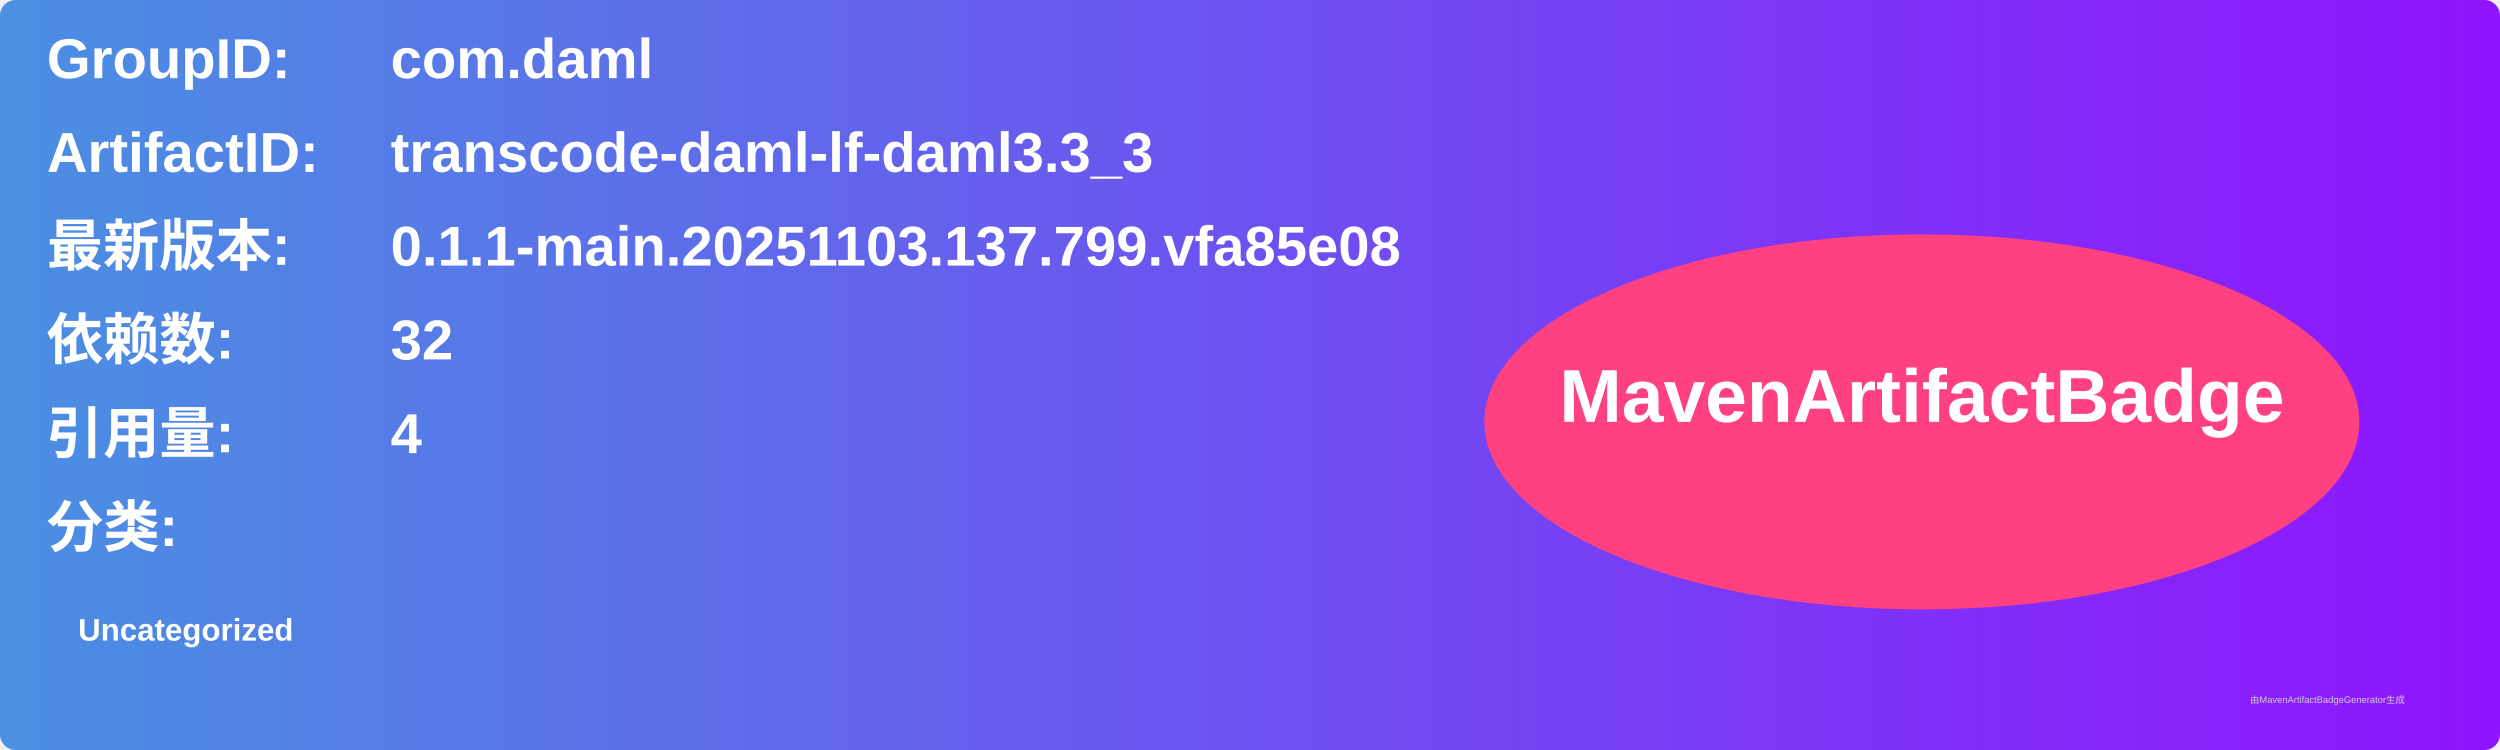
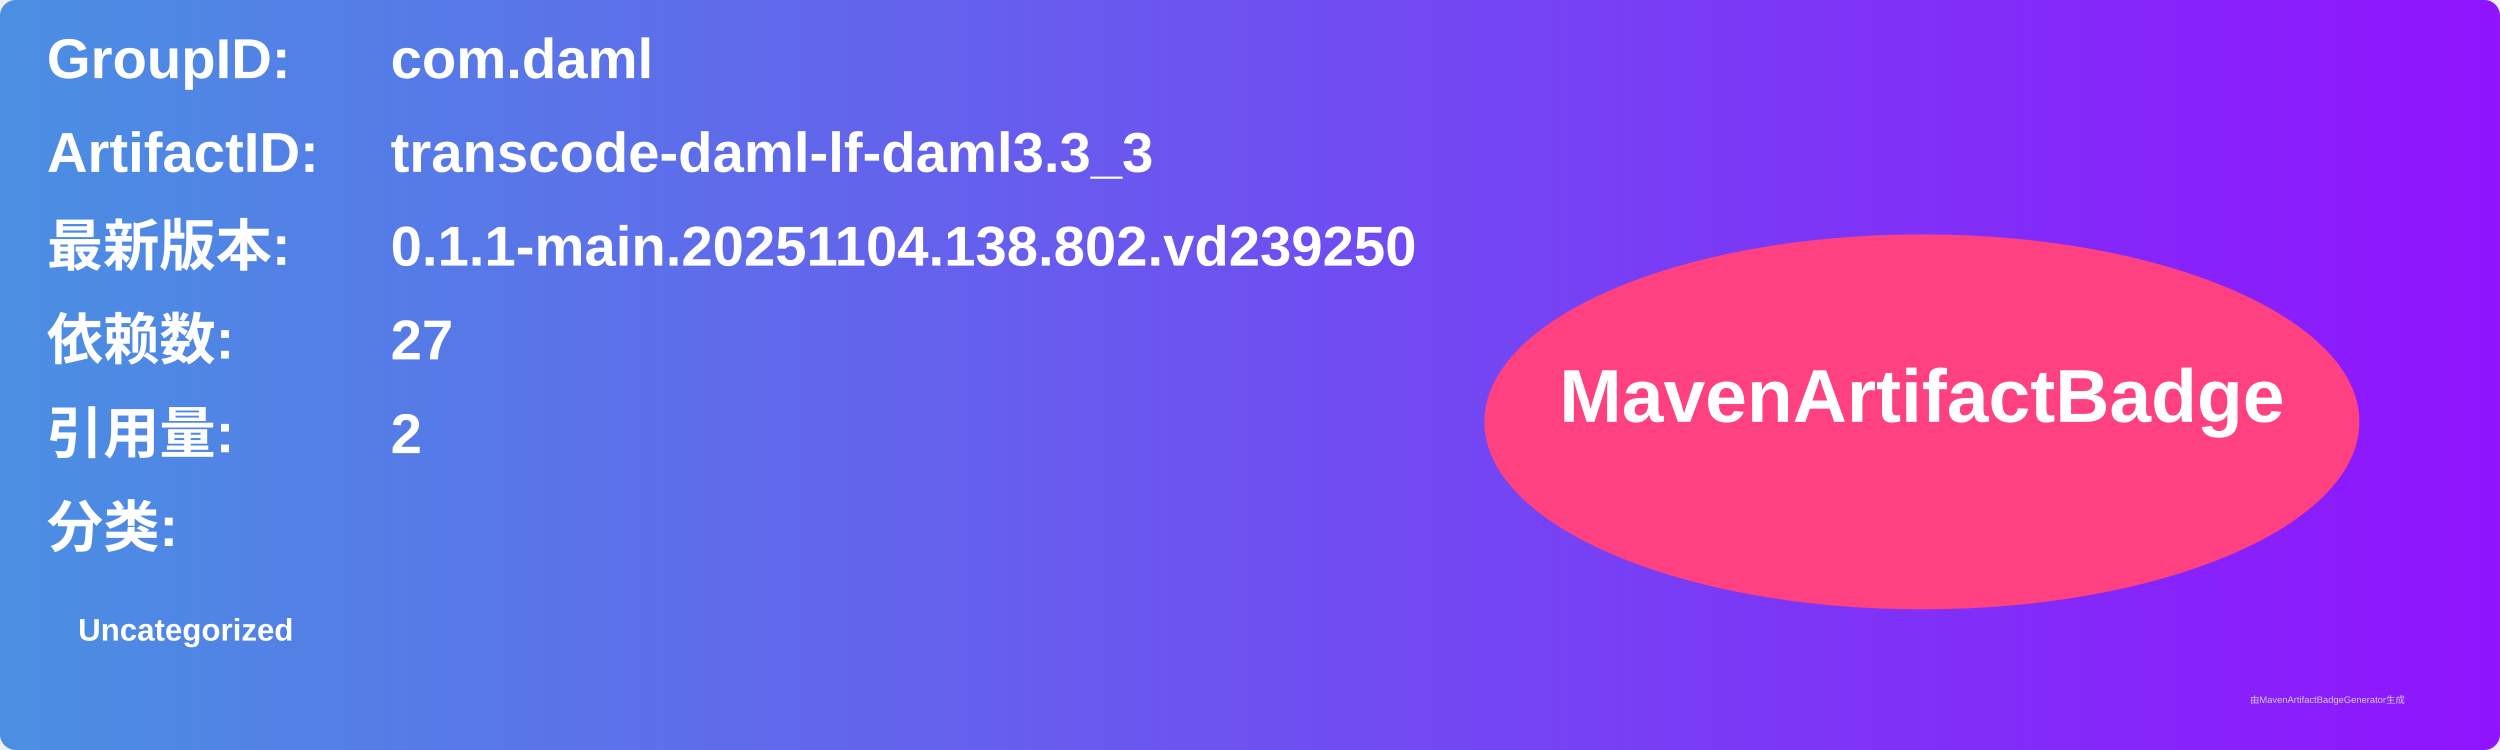
<svg xmlns="http://www.w3.org/2000/svg" width="800" height="240" viewBox="0 0 800 240">
  <linearGradient id="grad" x1="0%" y1="0%" x2="100%" y2="0%">
    <stop offset="0%" stop-color="#4a90e2" />
    <stop offset="100%" stop-color="#9013fe" />
  </linearGradient>
  <rect width="100%" height="100%" rx="5" ry="5" fill="url(#grad)" />
  <g transform="translate(15, 15)">
    <text x="0" y="10" font-family="Arial" font-size="18" fill="white" font-weight="bold" width="260">GroupID:</text>
    <text x="110" y="10" font-family="Arial" font-size="18" fill="white" font-weight="bold" width="460">com.daml</text>
    <text x="0" y="40" font-family="Arial" font-size="18" fill="white" font-weight="bold" width="260">ArtifactID:</text>
    <text x="110" y="40" font-family="Arial" font-size="18" fill="white" font-weight="bold" width="460">transcode-daml-lf-daml3.3_3</text>
    <text x="0" y="70" font-family="Arial" font-size="18" fill="white" font-weight="bold">最新版本:</text>
    <text x="110" y="70" font-family="Arial" font-size="18" fill="white" font-weight="bold">
-       <tspan font-weight="bold">0.1.1-main.20251103.137.799.vfa85e08</tspan>
+       <tspan font-weight="bold">0.1.1-main.20251104.138.802.vd239250</tspan>
    </text>
    <text x="0" y="100" font-family="Arial" font-size="18" fill="white" font-weight="bold">依赖数: </text>
    <text x="110" y="100" font-family="Arial" font-size="18" fill="white">
-       <tspan font-weight="bold">32</tspan>
+       <tspan font-weight="bold">27</tspan>
    </text>
    <text x="0" y="130" font-family="Arial" font-size="18" fill="white" font-weight="bold">引用量: </text>
    <text x="110" y="130" font-family="Arial" font-size="18" fill="white">
-       <tspan font-weight="bold">4</tspan>
+       <tspan font-weight="bold">2</tspan>
    </text>
    <text x="0" y="160" font-family="Arial" font-size="18" fill="white" font-weight="bold">分类:</text>
    <text x="10" y="190" font-family="Arial" font-size="10" fill="white">
      <tspan font-weight="bold">Uncategorized</tspan>
    </text>
    <ellipse cx="600" cy="120" rx="140" ry="60" fill="#ff4081" />
    <text x="600" y="120" text-anchor="middle" font-family="Arial" font-size="24" fill="white" font-weight="bold">MavenArtifactBadge</text>
  </g>
  <text x="720" y="225" font-family="Arial" font-size="3" fill="#d0d0d0">由MavenArtifactBadgeGenerator生成</text>
</svg>
